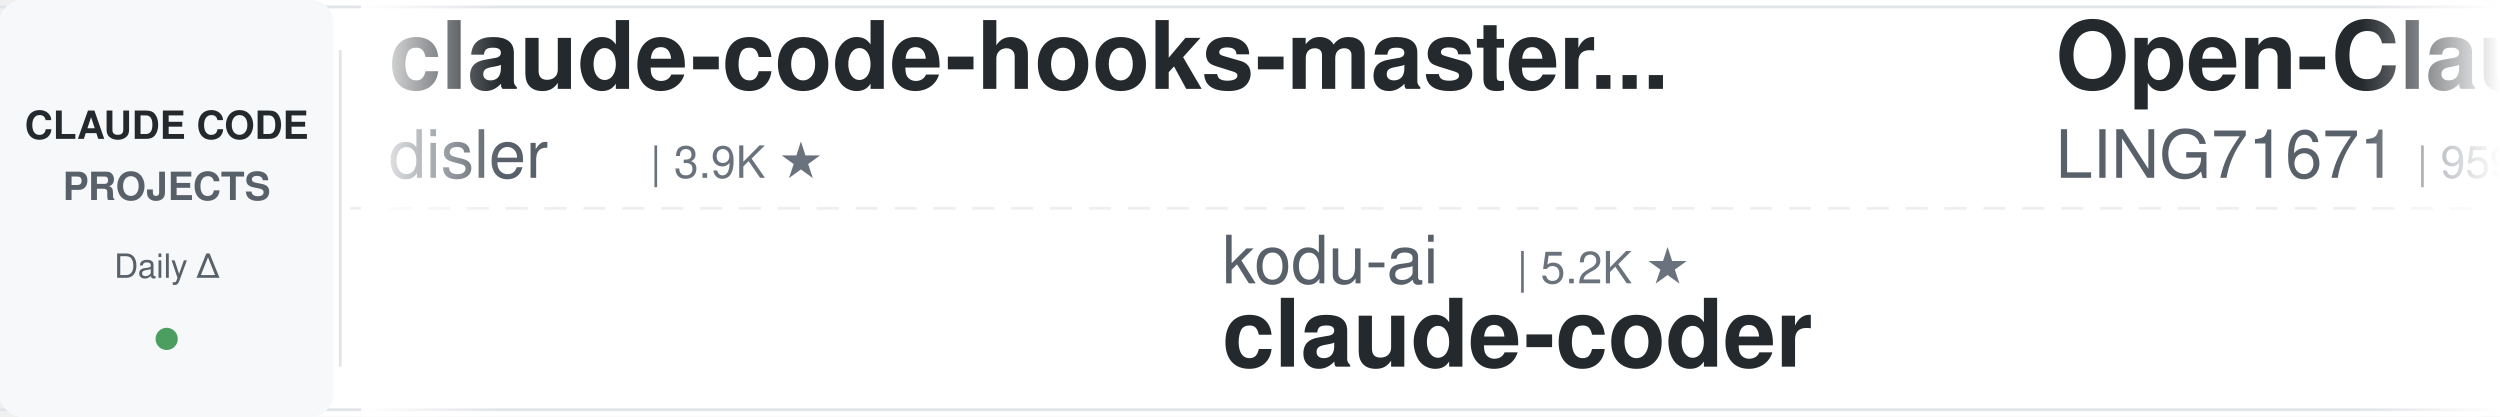
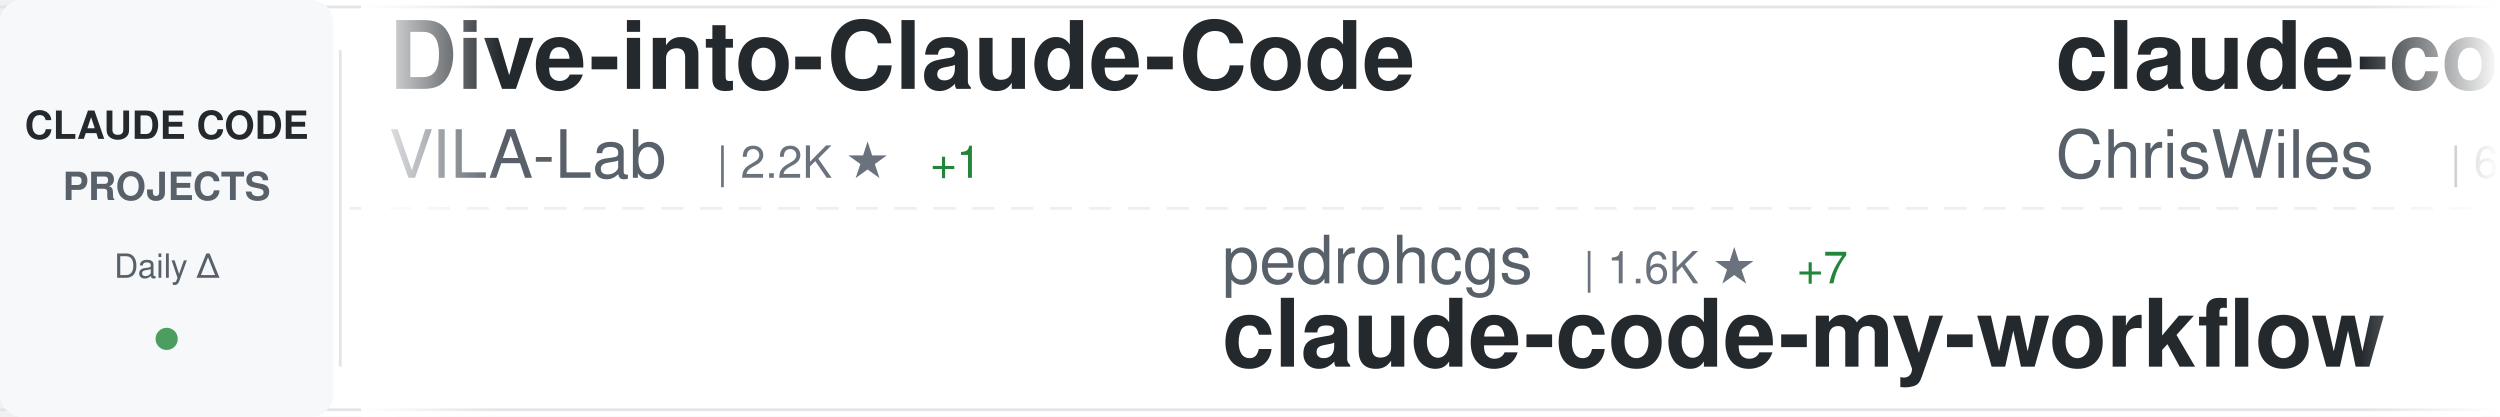
<svg xmlns="http://www.w3.org/2000/svg" width="900" height="150">
  <defs>
    <linearGradient id="awesomeLeftFade" x1="0%" y1="0%" x2="100%" y2="0%">
      <stop offset="0%" style="stop-color:#ffffff;stop-opacity:1" />
      <stop offset="100%" style="stop-color:#ffffff;stop-opacity:0" />
    </linearGradient>
    <linearGradient id="awesomeRightFade" x1="0%" y1="0%" x2="100%" y2="0%">
      <stop offset="0%" style="stop-color:#ffffff;stop-opacity:0" />
      <stop offset="100%" style="stop-color:#ffffff;stop-opacity:1" />
    </linearGradient>
  </defs>
  <rect width="900" height="150" fill="#ffffff" rx="8" />
  <rect x="0" y="2" width="900" height="1" fill="#e1e4e8" />
  <rect x="0" y="147" width="900" height="1" fill="#e1e4e8" />
  <line x1="0" y1="75" x2="900" y2="75" stroke="#e1e4e8" stroke-width="1" stroke-dasharray="8 6" opacity="0.6" />
  <rect x="0" y="0" width="120" height="150" fill="#f6f8fa" rx="8" />
  <text x="60" y="50" font-family="-apple-system, BlinkMacSystemFont, 'Segoe UI', Helvetica, Arial, sans-serif" font-size="14" font-weight="600" fill="#24292e" text-anchor="middle">CLAUDE CODE</text>
  <text x="60" y="72" font-family="-apple-system, BlinkMacSystemFont, 'Segoe UI', Helvetica, Arial, sans-serif" font-size="14" font-weight="600" fill="#586069" text-anchor="middle">PROJECTS</text>
  <text x="60" y="100" font-family="-apple-system, BlinkMacSystemFont, 'Segoe UI', Helvetica, Arial, sans-serif" font-size="12" font-weight="500" fill="#586069" text-anchor="middle">Daily Δ</text>
  <circle cx="60" cy="122" r="4" fill="#22863a" opacity="0.8" />
  <rect x="122" y="18" width="1" height="114" fill="#e1e4e8" />
  <clipPath id="awesomeTickerClip">
    <rect x="130" y="0" width="770" height="150" />
  </clipPath>
  <g clip-path="url(#awesomeTickerClip)">
    <g id="awesomeTickerItems">
      <animateTransform attributeName="transform" attributeType="XML" type="translate" from="0 0" to="-3000 0" dur="54s" repeatCount="indefinite" />
      <g transform="translate(0, 0)">
-         <text x="140" y="32" font-family="-apple-system, BlinkMacSystemFont, 'Segoe UI', Helvetica, Arial, sans-serif" font-size="34" font-weight="600" fill="#24292e">claude-code-hooks-master...</text>
-         <text x="140" y="64" font-family="-apple-system, BlinkMacSystemFont, 'Segoe UI', Helvetica, Arial, sans-serif" font-size="24" font-weight="400" fill="#586069">disler</text>
-         <text x="234" y="64" font-family="-apple-system, BlinkMacSystemFont, 'Segoe UI', Helvetica, Arial, sans-serif" font-size="16" font-weight="500" fill="#6a737d">| 3.9K ★</text>
+         <text x="140" y="32" font-family="-apple-system, BlinkMacSystemFont, 'Segoe UI', Helvetica, Arial, sans-serif" font-size="34" font-weight="600" fill="#24292e">Dive-into-Claude-Code</text>
+         <text x="140" y="64" font-family="-apple-system, BlinkMacSystemFont, 'Segoe UI', Helvetica, Arial, sans-serif" font-size="24" font-weight="400" fill="#586069">VILA-Lab</text>
+         <text x="258" y="64" font-family="-apple-system, BlinkMacSystemFont, 'Segoe UI', Helvetica, Arial, sans-serif" font-size="16" font-weight="500" fill="#6a737d">| 2.2K ★</text>
+         <text x="335" y="64" font-family="-apple-system, BlinkMacSystemFont, 'Segoe UI', Helvetica, Arial, sans-serif" font-size="16" font-weight="500" fill="#22863a"> +1</text>
      </g>
      <g transform="translate(300, 0)">
-         <text x="140" y="102" font-family="-apple-system, BlinkMacSystemFont, 'Segoe UI', Helvetica, Arial, sans-serif" font-size="24" font-weight="400" fill="#586069">kodu-ai</text>
-         <text x="246" y="102" font-family="-apple-system, BlinkMacSystemFont, 'Segoe UI', Helvetica, Arial, sans-serif" font-size="16" font-weight="500" fill="#6a737d">| 5.2K ★</text>
-         <text x="140" y="132" font-family="-apple-system, BlinkMacSystemFont, 'Segoe UI', Helvetica, Arial, sans-serif" font-size="34" font-weight="600" fill="#24292e">claude-coder</text>
+         <text x="140" y="102" font-family="-apple-system, BlinkMacSystemFont, 'Segoe UI', Helvetica, Arial, sans-serif" font-size="24" font-weight="400" fill="#586069">pedrohcgs</text>
+         <text x="270" y="102" font-family="-apple-system, BlinkMacSystemFont, 'Segoe UI', Helvetica, Arial, sans-serif" font-size="16" font-weight="500" fill="#6a737d">| 1.6K ★</text>
+         <text x="347" y="102" font-family="-apple-system, BlinkMacSystemFont, 'Segoe UI', Helvetica, Arial, sans-serif" font-size="16" font-weight="500" fill="#22863a"> +7</text>
+         <text x="140" y="132" font-family="-apple-system, BlinkMacSystemFont, 'Segoe UI', Helvetica, Arial, sans-serif" font-size="34" font-weight="600" fill="#24292e">claude-code-my-workflow</text>
      </g>
      <g transform="translate(600, 0)">
-         <text x="140" y="32" font-family="-apple-system, BlinkMacSystemFont, 'Segoe UI', Helvetica, Arial, sans-serif" font-size="34" font-weight="600" fill="#24292e">Open-ClaudeCode</text>
-         <text x="140" y="64" font-family="-apple-system, BlinkMacSystemFont, 'Segoe UI', Helvetica, Arial, sans-serif" font-size="24" font-weight="400" fill="#586069">LING71671</text>
-         <text x="270" y="64" font-family="-apple-system, BlinkMacSystemFont, 'Segoe UI', Helvetica, Arial, sans-serif" font-size="16" font-weight="500" fill="#6a737d">| 959 ★</text>
+         <text x="140" y="32" font-family="-apple-system, BlinkMacSystemFont, 'Segoe UI', Helvetica, Arial, sans-serif" font-size="34" font-weight="600" fill="#24292e">claude-code-showcase</text>
+         <text x="140" y="64" font-family="-apple-system, BlinkMacSystemFont, 'Segoe UI', Helvetica, Arial, sans-serif" font-size="24" font-weight="400" fill="#586069">ChrisWiles</text>
+         <text x="282" y="64" font-family="-apple-system, BlinkMacSystemFont, 'Segoe UI', Helvetica, Arial, sans-serif" font-size="16" font-weight="500" fill="#6a737d">| 6.1K ★</text>
      </g>
      <g transform="translate(900, 0)">
-         <text x="140" y="102" font-family="-apple-system, BlinkMacSystemFont, 'Segoe UI', Helvetica, Arial, sans-serif" font-size="24" font-weight="400" fill="#586069">ding113</text>
-         <text x="246" y="102" font-family="-apple-system, BlinkMacSystemFont, 'Segoe UI', Helvetica, Arial, sans-serif" font-size="16" font-weight="500" fill="#6a737d">| 3.4K ★</text>
-         <text x="140" y="132" font-family="-apple-system, BlinkMacSystemFont, 'Segoe UI', Helvetica, Arial, sans-serif" font-size="34" font-weight="600" fill="#24292e">claude-code-hub</text>
+         <text x="140" y="102" font-family="-apple-system, BlinkMacSystemFont, 'Segoe UI', Helvetica, Arial, sans-serif" font-size="24" font-weight="400" fill="#586069">https-deeplearning-ai</text>
+         <text x="414" y="102" font-family="-apple-system, BlinkMacSystemFont, 'Segoe UI', Helvetica, Arial, sans-serif" font-size="16" font-weight="500" fill="#6a737d">| 554 ★</text>
+         <text x="140" y="132" font-family="-apple-system, BlinkMacSystemFont, 'Segoe UI', Helvetica, Arial, sans-serif" font-size="34" font-weight="600" fill="#24292e">sc-claude-code-files</text>
      </g>
      <g transform="translate(1200, 0)">
-         <text x="140" y="32" font-family="-apple-system, BlinkMacSystemFont, 'Segoe UI', Helvetica, Arial, sans-serif" font-size="34" font-weight="600" fill="#24292e">everything-claude-code</text>
-         <text x="140" y="64" font-family="-apple-system, BlinkMacSystemFont, 'Segoe UI', Helvetica, Arial, sans-serif" font-size="24" font-weight="400" fill="#586069">WorldFlowAI</text>
-         <text x="294" y="64" font-family="-apple-system, BlinkMacSystemFont, 'Segoe UI', Helvetica, Arial, sans-serif" font-size="16" font-weight="500" fill="#6a737d">| 4.2K ★</text>
-         <text x="371" y="64" font-family="-apple-system, BlinkMacSystemFont, 'Segoe UI', Helvetica, Arial, sans-serif" font-size="16" font-weight="500" fill="#22863a"> +10</text>
+         <text x="140" y="32" font-family="-apple-system, BlinkMacSystemFont, 'Segoe UI', Helvetica, Arial, sans-serif" font-size="34" font-weight="600" fill="#24292e">claude-coder</text>
+         <text x="140" y="64" font-family="-apple-system, BlinkMacSystemFont, 'Segoe UI', Helvetica, Arial, sans-serif" font-size="24" font-weight="400" fill="#586069">kodu-ai</text>
+         <text x="246" y="64" font-family="-apple-system, BlinkMacSystemFont, 'Segoe UI', Helvetica, Arial, sans-serif" font-size="16" font-weight="500" fill="#6a737d">| 5.2K ★</text>
      </g>
      <g transform="translate(1500, 0)">
-         <text x="140" y="102" font-family="-apple-system, BlinkMacSystemFont, 'Segoe UI', Helvetica, Arial, sans-serif" font-size="24" font-weight="400" fill="#586069">anthropics</text>
-         <text x="282" y="102" font-family="-apple-system, BlinkMacSystemFont, 'Segoe UI', Helvetica, Arial, sans-serif" font-size="16" font-weight="500" fill="#6a737d">| 6.3K ★</text>
-         <text x="359" y="102" font-family="-apple-system, BlinkMacSystemFont, 'Segoe UI', Helvetica, Arial, sans-serif" font-size="16" font-weight="500" fill="#22863a"> +2</text>
-         <text x="140" y="132" font-family="-apple-system, BlinkMacSystemFont, 'Segoe UI', Helvetica, Arial, sans-serif" font-size="34" font-weight="600" fill="#24292e">claude-code-security-rev...</text>
+         <text x="140" y="102" font-family="-apple-system, BlinkMacSystemFont, 'Segoe UI', Helvetica, Arial, sans-serif" font-size="24" font-weight="400" fill="#586069">luyao618</text>
+         <text x="258" y="102" font-family="-apple-system, BlinkMacSystemFont, 'Segoe UI', Helvetica, Arial, sans-serif" font-size="16" font-weight="500" fill="#6a737d">| 1.7K ★</text>
+         <text x="140" y="132" font-family="-apple-system, BlinkMacSystemFont, 'Segoe UI', Helvetica, Arial, sans-serif" font-size="34" font-weight="600" fill="#24292e">Claude-Code-Source-Study</text>
      </g>
      <g transform="translate(1800, 0)">
-         <text x="140" y="32" font-family="-apple-system, BlinkMacSystemFont, 'Segoe UI', Helvetica, Arial, sans-serif" font-size="34" font-weight="600" fill="#24292e">claude-code-system-promp...</text>
-         <text x="140" y="64" font-family="-apple-system, BlinkMacSystemFont, 'Segoe UI', Helvetica, Arial, sans-serif" font-size="24" font-weight="400" fill="#586069">Piebald-AI</text>
-         <text x="282" y="64" font-family="-apple-system, BlinkMacSystemFont, 'Segoe UI', Helvetica, Arial, sans-serif" font-size="16" font-weight="500" fill="#6a737d">| 12.8K ★</text>
+         <text x="140" y="32" font-family="-apple-system, BlinkMacSystemFont, 'Segoe UI', Helvetica, Arial, sans-serif" font-size="34" font-weight="600" fill="#24292e">claude-code-source</text>
+         <text x="140" y="64" font-family="-apple-system, BlinkMacSystemFont, 'Segoe UI', Helvetica, Arial, sans-serif" font-size="24" font-weight="400" fill="#586069">hangsman</text>
+         <text x="258" y="64" font-family="-apple-system, BlinkMacSystemFont, 'Segoe UI', Helvetica, Arial, sans-serif" font-size="16" font-weight="500" fill="#6a737d">| 797 ★</text>
      </g>
      <g transform="translate(2100, 0)">
-         <text x="140" y="102" font-family="-apple-system, BlinkMacSystemFont, 'Segoe UI', Helvetica, Arial, sans-serif" font-size="24" font-weight="400" fill="#586069">feiskyer</text>
-         <text x="258" y="102" font-family="-apple-system, BlinkMacSystemFont, 'Segoe UI', Helvetica, Arial, sans-serif" font-size="16" font-weight="500" fill="#6a737d">| 1.7K ★</text>
-         <text x="140" y="132" font-family="-apple-system, BlinkMacSystemFont, 'Segoe UI', Helvetica, Arial, sans-serif" font-size="34" font-weight="600" fill="#24292e">claude-code-settings</text>
+         <text x="140" y="102" font-family="-apple-system, BlinkMacSystemFont, 'Segoe UI', Helvetica, Arial, sans-serif" font-size="24" font-weight="400" fill="#586069">edmund-io</text>
+         <text x="270" y="102" font-family="-apple-system, BlinkMacSystemFont, 'Segoe UI', Helvetica, Arial, sans-serif" font-size="16" font-weight="500" fill="#6a737d">| 1.5K ★</text>
+         <text x="347" y="102" font-family="-apple-system, BlinkMacSystemFont, 'Segoe UI', Helvetica, Arial, sans-serif" font-size="16" font-weight="500" fill="#22863a"> +1</text>
+         <text x="140" y="132" font-family="-apple-system, BlinkMacSystemFont, 'Segoe UI', Helvetica, Arial, sans-serif" font-size="34" font-weight="600" fill="#24292e">edmunds-claude-code</text>
      </g>
      <g transform="translate(2400, 0)">
-         <text x="140" y="32" font-family="-apple-system, BlinkMacSystemFont, 'Segoe UI', Helvetica, Arial, sans-serif" font-size="34" font-weight="600" fill="#24292e">learn-claude-code</text>
-         <text x="140" y="64" font-family="-apple-system, BlinkMacSystemFont, 'Segoe UI', Helvetica, Arial, sans-serif" font-size="24" font-weight="400" fill="#586069">shareAI-lab</text>
-         <text x="294" y="64" font-family="-apple-system, BlinkMacSystemFont, 'Segoe UI', Helvetica, Arial, sans-serif" font-size="16" font-weight="500" fill="#6a737d">| 78.1K ★</text>
-         <text x="380" y="64" font-family="-apple-system, BlinkMacSystemFont, 'Segoe UI', Helvetica, Arial, sans-serif" font-size="16" font-weight="500" fill="#22863a"> +2</text>
+         <text x="140" y="32" font-family="-apple-system, BlinkMacSystemFont, 'Segoe UI', Helvetica, Arial, sans-serif" font-size="34" font-weight="600" fill="#24292e">ClaudeCode-Portable</text>
+         <text x="140" y="64" font-family="-apple-system, BlinkMacSystemFont, 'Segoe UI', Helvetica, Arial, sans-serif" font-size="24" font-weight="400" fill="#586069">techjarves</text>
+         <text x="282" y="64" font-family="-apple-system, BlinkMacSystemFont, 'Segoe UI', Helvetica, Arial, sans-serif" font-size="16" font-weight="500" fill="#6a737d">| 1.6K ★</text>
      </g>
      <g transform="translate(2700, 0)">
-         <text x="140" y="102" font-family="-apple-system, BlinkMacSystemFont, 'Segoe UI', Helvetica, Arial, sans-serif" font-size="24" font-weight="400" fill="#586069">Chachamaru127</text>
-         <text x="318" y="102" font-family="-apple-system, BlinkMacSystemFont, 'Segoe UI', Helvetica, Arial, sans-serif" font-size="16" font-weight="500" fill="#6a737d">| 3.2K ★</text>
-         <text x="395" y="102" font-family="-apple-system, BlinkMacSystemFont, 'Segoe UI', Helvetica, Arial, sans-serif" font-size="16" font-weight="500" fill="#22863a"> +1</text>
-         <text x="140" y="132" font-family="-apple-system, BlinkMacSystemFont, 'Segoe UI', Helvetica, Arial, sans-serif" font-size="34" font-weight="600" fill="#24292e">claude-code-harness</text>
+         <text x="140" y="102" font-family="-apple-system, BlinkMacSystemFont, 'Segoe UI', Helvetica, Arial, sans-serif" font-size="24" font-weight="400" fill="#586069">jqueryscript</text>
+         <text x="306" y="102" font-family="-apple-system, BlinkMacSystemFont, 'Segoe UI', Helvetica, Arial, sans-serif" font-size="16" font-weight="500" fill="#6a737d">| 522 ★</text>
+         <text x="140" y="132" font-family="-apple-system, BlinkMacSystemFont, 'Segoe UI', Helvetica, Arial, sans-serif" font-size="34" font-weight="600" fill="#24292e">awesome-claude-code</text>
      </g>
      <g transform="translate(3000, 0)">
-         <text x="140" y="32" font-family="-apple-system, BlinkMacSystemFont, 'Segoe UI', Helvetica, Arial, sans-serif" font-size="34" font-weight="600" fill="#24292e">claude-code-hooks-master...</text>
-         <text x="140" y="64" font-family="-apple-system, BlinkMacSystemFont, 'Segoe UI', Helvetica, Arial, sans-serif" font-size="24" font-weight="400" fill="#586069">disler</text>
-         <text x="234" y="64" font-family="-apple-system, BlinkMacSystemFont, 'Segoe UI', Helvetica, Arial, sans-serif" font-size="16" font-weight="500" fill="#6a737d">| 3.9K ★</text>
+         <text x="140" y="32" font-family="-apple-system, BlinkMacSystemFont, 'Segoe UI', Helvetica, Arial, sans-serif" font-size="34" font-weight="600" fill="#24292e">Dive-into-Claude-Code</text>
+         <text x="140" y="64" font-family="-apple-system, BlinkMacSystemFont, 'Segoe UI', Helvetica, Arial, sans-serif" font-size="24" font-weight="400" fill="#586069">VILA-Lab</text>
+         <text x="258" y="64" font-family="-apple-system, BlinkMacSystemFont, 'Segoe UI', Helvetica, Arial, sans-serif" font-size="16" font-weight="500" fill="#6a737d">| 2.2K ★</text>
+         <text x="335" y="64" font-family="-apple-system, BlinkMacSystemFont, 'Segoe UI', Helvetica, Arial, sans-serif" font-size="16" font-weight="500" fill="#22863a"> +1</text>
      </g>
      <g transform="translate(3300, 0)">
-         <text x="140" y="102" font-family="-apple-system, BlinkMacSystemFont, 'Segoe UI', Helvetica, Arial, sans-serif" font-size="24" font-weight="400" fill="#586069">kodu-ai</text>
-         <text x="246" y="102" font-family="-apple-system, BlinkMacSystemFont, 'Segoe UI', Helvetica, Arial, sans-serif" font-size="16" font-weight="500" fill="#6a737d">| 5.2K ★</text>
-         <text x="140" y="132" font-family="-apple-system, BlinkMacSystemFont, 'Segoe UI', Helvetica, Arial, sans-serif" font-size="34" font-weight="600" fill="#24292e">claude-coder</text>
+         <text x="140" y="102" font-family="-apple-system, BlinkMacSystemFont, 'Segoe UI', Helvetica, Arial, sans-serif" font-size="24" font-weight="400" fill="#586069">pedrohcgs</text>
+         <text x="270" y="102" font-family="-apple-system, BlinkMacSystemFont, 'Segoe UI', Helvetica, Arial, sans-serif" font-size="16" font-weight="500" fill="#6a737d">| 1.6K ★</text>
+         <text x="347" y="102" font-family="-apple-system, BlinkMacSystemFont, 'Segoe UI', Helvetica, Arial, sans-serif" font-size="16" font-weight="500" fill="#22863a"> +7</text>
+         <text x="140" y="132" font-family="-apple-system, BlinkMacSystemFont, 'Segoe UI', Helvetica, Arial, sans-serif" font-size="34" font-weight="600" fill="#24292e">claude-code-my-workflow</text>
      </g>
      <g transform="translate(3600, 0)">
-         <text x="140" y="32" font-family="-apple-system, BlinkMacSystemFont, 'Segoe UI', Helvetica, Arial, sans-serif" font-size="34" font-weight="600" fill="#24292e">Open-ClaudeCode</text>
-         <text x="140" y="64" font-family="-apple-system, BlinkMacSystemFont, 'Segoe UI', Helvetica, Arial, sans-serif" font-size="24" font-weight="400" fill="#586069">LING71671</text>
-         <text x="270" y="64" font-family="-apple-system, BlinkMacSystemFont, 'Segoe UI', Helvetica, Arial, sans-serif" font-size="16" font-weight="500" fill="#6a737d">| 959 ★</text>
+         <text x="140" y="32" font-family="-apple-system, BlinkMacSystemFont, 'Segoe UI', Helvetica, Arial, sans-serif" font-size="34" font-weight="600" fill="#24292e">claude-code-showcase</text>
+         <text x="140" y="64" font-family="-apple-system, BlinkMacSystemFont, 'Segoe UI', Helvetica, Arial, sans-serif" font-size="24" font-weight="400" fill="#586069">ChrisWiles</text>
+         <text x="282" y="64" font-family="-apple-system, BlinkMacSystemFont, 'Segoe UI', Helvetica, Arial, sans-serif" font-size="16" font-weight="500" fill="#6a737d">| 6.1K ★</text>
      </g>
      <g transform="translate(3900, 0)">
-         <text x="140" y="102" font-family="-apple-system, BlinkMacSystemFont, 'Segoe UI', Helvetica, Arial, sans-serif" font-size="24" font-weight="400" fill="#586069">ding113</text>
-         <text x="246" y="102" font-family="-apple-system, BlinkMacSystemFont, 'Segoe UI', Helvetica, Arial, sans-serif" font-size="16" font-weight="500" fill="#6a737d">| 3.4K ★</text>
-         <text x="140" y="132" font-family="-apple-system, BlinkMacSystemFont, 'Segoe UI', Helvetica, Arial, sans-serif" font-size="34" font-weight="600" fill="#24292e">claude-code-hub</text>
+         <text x="140" y="102" font-family="-apple-system, BlinkMacSystemFont, 'Segoe UI', Helvetica, Arial, sans-serif" font-size="24" font-weight="400" fill="#586069">https-deeplearning-ai</text>
+         <text x="414" y="102" font-family="-apple-system, BlinkMacSystemFont, 'Segoe UI', Helvetica, Arial, sans-serif" font-size="16" font-weight="500" fill="#6a737d">| 554 ★</text>
+         <text x="140" y="132" font-family="-apple-system, BlinkMacSystemFont, 'Segoe UI', Helvetica, Arial, sans-serif" font-size="34" font-weight="600" fill="#24292e">sc-claude-code-files</text>
      </g>
    </g>
  </g>
  <rect x="130" y="0" width="50" height="150" fill="url(#awesomeLeftFade)" />
  <rect x="850" y="0" width="50" height="150" fill="url(#awesomeRightFade)" />
</svg>
